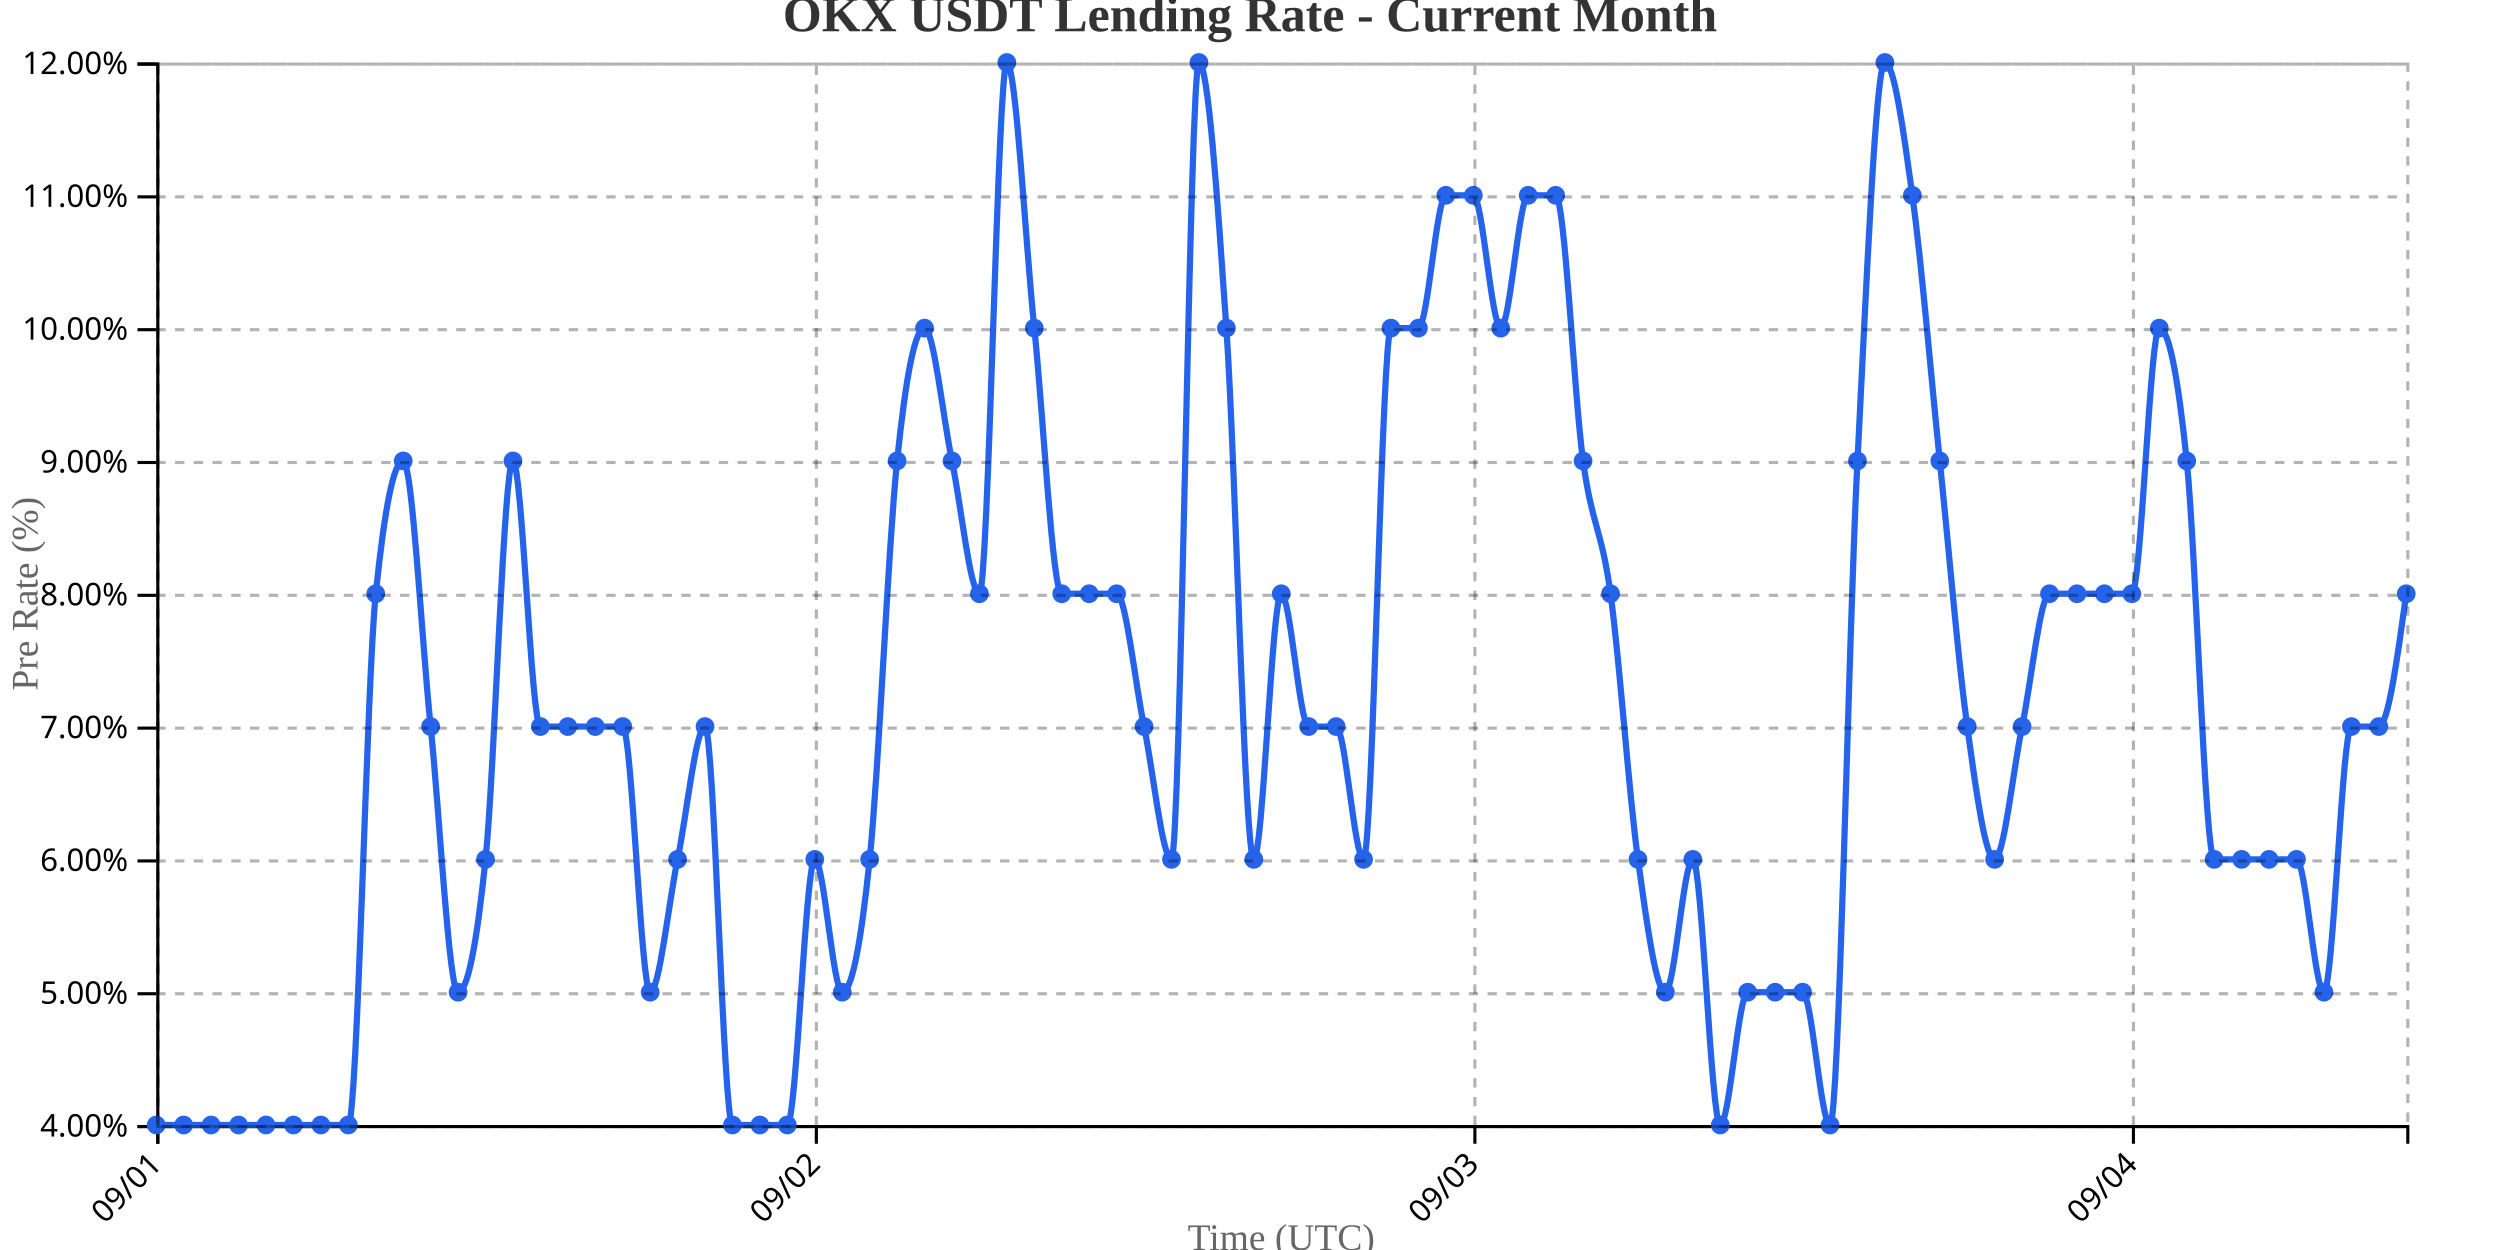
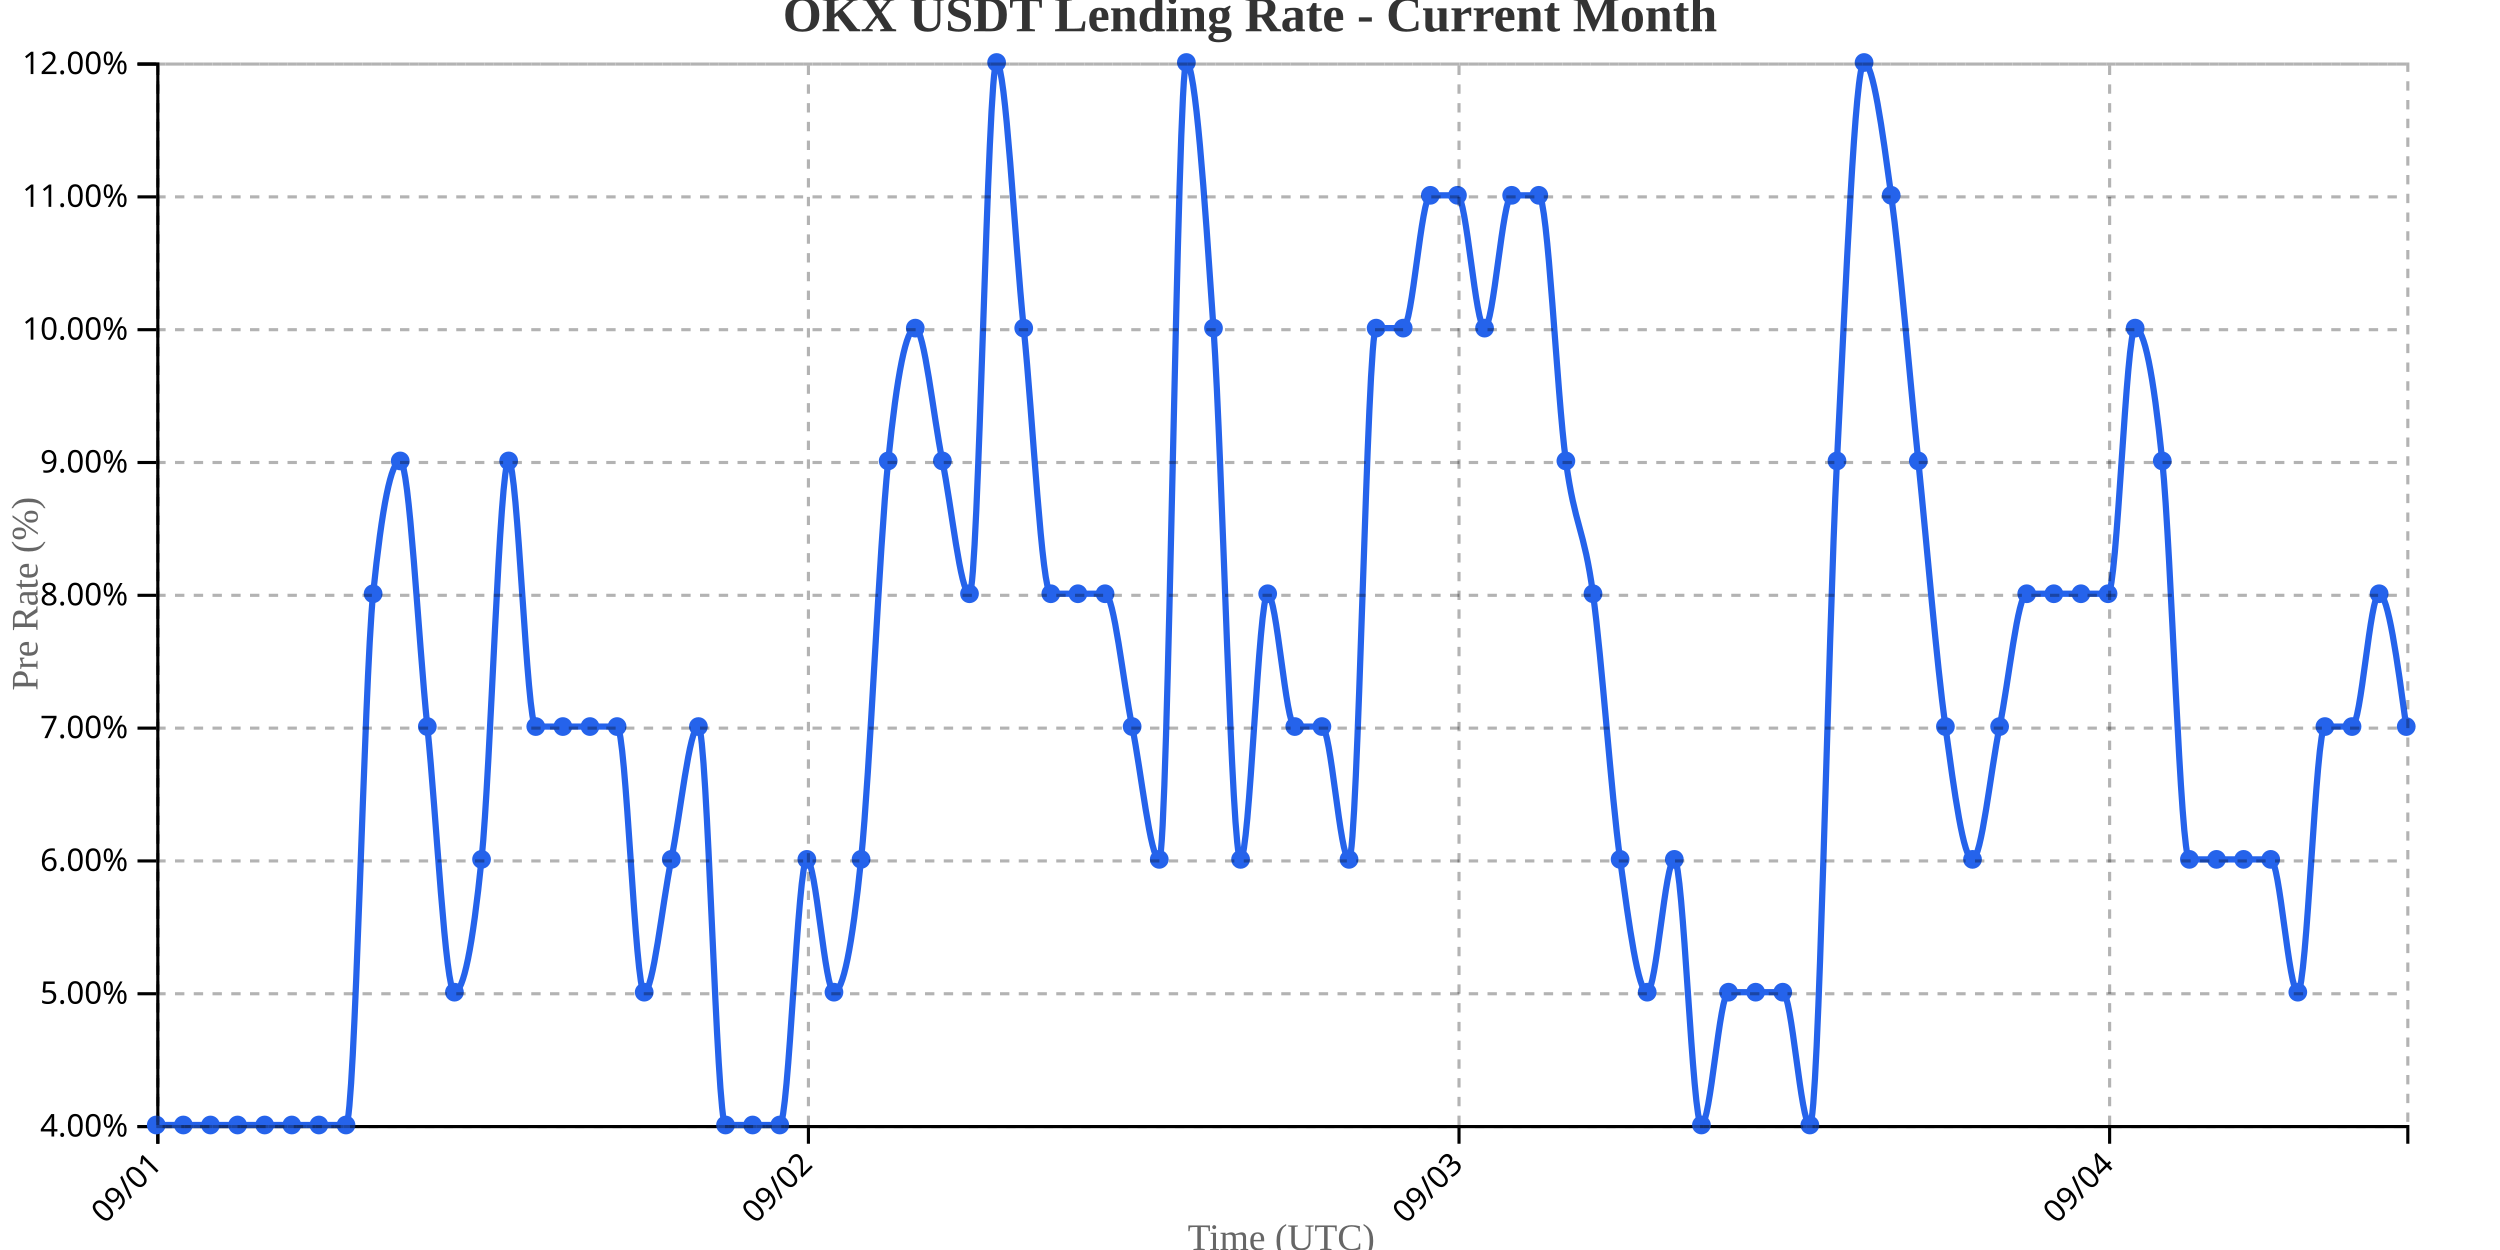
<svg xmlns="http://www.w3.org/2000/svg" width="800" height="400">
  <g transform="translate(50,20)">
    <g transform="translate(0,340)" fill="none" font-size="10" font-family="sans-serif" text-anchor="middle">
      <path class="domain" stroke="currentColor" d="M0.5,6V0.5H720.5V6" />
      <g class="tick" opacity="1" transform="translate(0.5,0)">
        <line stroke="currentColor" y2="6" />
        <text fill="currentColor" y="9" dy=".15em" style="text-anchor: end;" dx="-.8em" transform="rotate(-45)">09/01</text>
      </g>
-       <g class="tick" opacity="1" transform="translate(211.2317,0)">
+       <g class="tick" opacity="1" transform="translate(208.6928,0)">
        <line stroke="currentColor" y2="6" />
        <text fill="currentColor" y="9" dy=".15em" style="text-anchor: end;" dx="-.8em" transform="rotate(-45)">09/02</text>
      </g>
-       <g class="tick" opacity="1" transform="translate(421.9634,0)">
+       <g class="tick" opacity="1" transform="translate(416.8855,0)">
        <line stroke="currentColor" y2="6" />
        <text fill="currentColor" y="9" dy=".15em" style="text-anchor: end;" dx="-.8em" transform="rotate(-45)">09/03</text>
      </g>
-       <g class="tick" opacity="1" transform="translate(632.6951,0)">
+       <g class="tick" opacity="1" transform="translate(625.0783,0)">
        <line stroke="currentColor" y2="6" />
        <text fill="currentColor" y="9" dy=".15em" style="text-anchor: end;" dx="-.8em" transform="rotate(-45)">09/04</text>
      </g>
    </g>
    <g fill="none" font-size="10" font-family="sans-serif" text-anchor="end">
      <path class="domain" stroke="currentColor" d="M-6,340.5H0.5V0.5H-6" />
      <g class="tick" opacity="1" transform="translate(0,340.5)">
        <line stroke="currentColor" x2="-6" />
        <text fill="currentColor" x="-9" dy="0.32em">4.00%</text>
      </g>
      <g class="tick" opacity="1" transform="translate(0,298)">
        <line stroke="currentColor" x2="-6" />
        <text fill="currentColor" x="-9" dy="0.32em">5.00%</text>
      </g>
      <g class="tick" opacity="1" transform="translate(0,255.5)">
        <line stroke="currentColor" x2="-6" />
        <text fill="currentColor" x="-9" dy="0.32em">6.00%</text>
      </g>
      <g class="tick" opacity="1" transform="translate(0,213)">
        <line stroke="currentColor" x2="-6" />
        <text fill="currentColor" x="-9" dy="0.32em">7.00%</text>
      </g>
      <g class="tick" opacity="1" transform="translate(0,170.5)">
        <line stroke="currentColor" x2="-6" />
        <text fill="currentColor" x="-9" dy="0.32em">8.00%</text>
      </g>
      <g class="tick" opacity="1" transform="translate(0,128)">
        <line stroke="currentColor" x2="-6" />
        <text fill="currentColor" x="-9" dy="0.32em">9.00%</text>
      </g>
      <g class="tick" opacity="1" transform="translate(0,85.5)">
        <line stroke="currentColor" x2="-6" />
        <text fill="currentColor" x="-9" dy="0.32em">10.00%</text>
      </g>
      <g class="tick" opacity="1" transform="translate(0,43)">
        <line stroke="currentColor" x2="-6" />
        <text fill="currentColor" x="-9" dy="0.32em">11.00%</text>
      </g>
      <g class="tick" opacity="1" transform="translate(0,0.5)">
        <line stroke="currentColor" x2="-6" />
        <text fill="currentColor" x="-9" dy="0.32em">12.00%</text>
      </g>
    </g>
    <text transform="rotate(-90)" y="-50" x="-170" dy="1em" style="text-anchor: middle; font-size: 12px; fill: #666;">Pre Rate (%)</text>
    <text transform="translate(360, 380)" style="text-anchor: middle; font-size: 12px; fill: #666;">Time (UTC)</text>
-     <path fill="none" stroke="#2563eb" stroke-width="2" d="M0,340C2.927,340,5.854,340,8.78,340C11.707,340,14.634,340,17.561,340C20.488,340,23.415,340,26.341,340C29.268,340,32.195,340,35.122,340C38.049,340,40.976,340,43.902,340C46.829,340,49.756,340,52.683,340C55.61,340,58.537,340,61.463,340C64.39,340,67.317,198.333,70.244,170C73.171,141.667,76.098,127.5,79.024,127.5C81.951,127.5,84.878,184.167,87.805,212.5C90.732,240.833,93.659,297.5,96.585,297.5C99.512,297.5,102.439,283.333,105.366,255C108.293,226.667,111.22,127.5,114.146,127.5C117.073,127.5,120,212.5,122.927,212.5C125.854,212.5,128.78,212.5,131.707,212.5C134.634,212.5,137.561,212.5,140.488,212.5C143.415,212.5,146.341,212.5,149.268,212.5C152.195,212.5,155.122,297.5,158.049,297.5C160.976,297.5,163.902,269.167,166.829,255C169.756,240.833,172.683,212.5,175.61,212.5C178.537,212.5,181.463,340,184.39,340C187.317,340,190.244,340,193.171,340C196.098,340,199.024,340,201.951,340C204.878,340,207.805,255,210.732,255C213.659,255,216.585,297.5,219.512,297.5C222.439,297.5,225.366,283.333,228.293,255C231.22,226.667,234.146,155.833,237.073,127.5C240,99.167,242.927,85,245.854,85C248.78,85,251.707,113.333,254.634,127.5C257.561,141.667,260.488,170,263.415,170C266.341,170,269.268,0,272.195,0C275.122,0,278.049,56.667,280.976,85C283.902,113.333,286.829,170,289.756,170C292.683,170,295.61,170,298.537,170C301.463,170,304.39,170,307.317,170C310.244,170,313.171,198.333,316.098,212.5C319.024,226.667,321.951,255,324.878,255C327.805,255,330.732,0,333.659,0C336.585,0,339.512,42.5,342.439,85C345.366,127.5,348.293,255,351.22,255C354.146,255,357.073,170,360,170C362.927,170,365.854,212.5,368.78,212.5C371.707,212.5,374.634,212.5,377.561,212.5C380.488,212.5,383.415,255,386.341,255C389.268,255,392.195,85,395.122,85C398.049,85,400.976,85,403.902,85C406.829,85,409.756,42.5,412.683,42.5C415.61,42.5,418.537,42.5,421.463,42.5C424.39,42.5,427.317,85,430.244,85C433.171,85,436.098,42.5,439.024,42.5C441.951,42.5,444.878,42.5,447.805,42.5C450.732,42.5,453.659,106.25,456.585,127.5C459.512,148.75,462.439,148.75,465.366,170C468.293,191.25,471.22,233.75,474.146,255C477.073,276.25,480,297.5,482.927,297.5C485.854,297.5,488.78,255,491.707,255C494.634,255,497.561,340,500.488,340C503.415,340,506.341,297.5,509.268,297.5C512.195,297.5,515.122,297.5,518.049,297.5C520.976,297.5,523.902,297.5,526.829,297.5C529.756,297.5,532.683,340,535.61,340C538.537,340,541.463,184.167,544.39,127.5C547.317,70.833,550.244,0,553.171,0C556.098,0,559.024,21.25,561.951,42.5C564.878,63.75,567.805,99.167,570.732,127.5C573.659,155.833,576.585,191.25,579.512,212.5C582.439,233.75,585.366,255,588.293,255C591.22,255,594.146,226.667,597.073,212.5C600,198.333,602.927,170,605.854,170C608.78,170,611.707,170,614.634,170C617.561,170,620.488,170,623.415,170C626.341,170,629.268,170,632.195,170C635.122,170,638.049,85,640.976,85C643.902,85,646.829,99.167,649.756,127.5C652.683,155.833,655.61,255,658.537,255C661.463,255,664.39,255,667.317,255C670.244,255,673.171,255,676.098,255C679.024,255,681.951,255,684.878,255C687.805,255,690.732,297.5,693.659,297.5C696.585,297.5,699.512,212.5,702.439,212.5C705.366,212.5,708.293,212.5,711.22,212.5C714.146,212.5,717.073,191.25,720,170" />
+     <path fill="none" stroke="#2563eb" stroke-width="2" d="M0,340C2.892,340,5.783,340,8.675,340C11.566,340,14.458,340,17.349,340C20.241,340,23.133,340,26.024,340C28.916,340,31.807,340,34.699,340C37.59,340,40.482,340,43.373,340C46.265,340,49.157,340,52.048,340C54.94,340,57.831,340,60.723,340C63.614,340,66.506,198.333,69.398,170C72.289,141.667,75.181,127.5,78.072,127.5C80.964,127.5,83.855,184.167,86.747,212.5C89.639,240.833,92.53,297.5,95.422,297.5C98.313,297.5,101.205,283.333,104.096,255C106.988,226.667,109.88,127.5,112.771,127.5C115.663,127.5,118.554,212.5,121.446,212.5C124.337,212.5,127.229,212.5,130.12,212.5C133.012,212.5,135.904,212.5,138.795,212.5C141.687,212.5,144.578,212.5,147.47,212.5C150.361,212.5,153.253,297.5,156.145,297.5C159.036,297.5,161.928,269.167,164.819,255C167.711,240.833,170.602,212.5,173.494,212.5C176.386,212.5,179.277,340,182.169,340C185.06,340,187.952,340,190.843,340C193.735,340,196.627,340,199.518,340C202.41,340,205.301,255,208.193,255C211.084,255,213.976,297.5,216.867,297.5C219.759,297.5,222.651,283.333,225.542,255C228.434,226.667,231.325,155.833,234.217,127.5C237.108,99.167,240,85,242.892,85C245.783,85,248.675,113.333,251.566,127.5C254.458,141.667,257.349,170,260.241,170C263.133,170,266.024,0,268.916,0C271.807,0,274.699,56.667,277.59,85C280.482,113.333,283.373,170,286.265,170C289.157,170,292.048,170,294.94,170C297.831,170,300.723,170,303.614,170C306.506,170,309.398,198.333,312.289,212.5C315.181,226.667,318.072,255,320.964,255C323.855,255,326.747,0,329.639,0C332.53,0,335.422,42.5,338.313,85C341.205,127.5,344.096,255,346.988,255C349.88,255,352.771,170,355.663,170C358.554,170,361.446,212.5,364.337,212.5C367.229,212.5,370.12,212.5,373.012,212.5C375.904,212.5,378.795,255,381.687,255C384.578,255,387.47,85,390.361,85C393.253,85,396.145,85,399.036,85C401.928,85,404.819,42.5,407.711,42.5C410.602,42.5,413.494,42.5,416.386,42.5C419.277,42.5,422.169,85,425.06,85C427.952,85,430.843,42.5,433.735,42.5C436.627,42.5,439.518,42.5,442.41,42.5C445.301,42.5,448.193,106.25,451.084,127.5C453.976,148.75,456.867,148.75,459.759,170C462.651,191.25,465.542,233.75,468.434,255C471.325,276.25,474.217,297.5,477.108,297.5C480,297.5,482.892,255,485.783,255C488.675,255,491.566,340,494.458,340C497.349,340,500.241,297.5,503.133,297.5C506.024,297.5,508.916,297.5,511.807,297.5C514.699,297.5,517.59,297.5,520.482,297.5C523.373,297.5,526.265,340,529.157,340C532.048,340,534.94,184.167,537.831,127.5C540.723,70.833,543.614,0,546.506,0C549.398,0,552.289,21.25,555.181,42.5C558.072,63.75,560.964,99.167,563.855,127.5C566.747,155.833,569.639,191.25,572.53,212.5C575.422,233.75,578.313,255,581.205,255C584.096,255,586.988,226.667,589.88,212.5C592.771,198.333,595.663,170,598.554,170C601.446,170,604.337,170,607.229,170C610.12,170,613.012,170,615.904,170C618.795,170,621.687,170,624.578,170C627.47,170,630.361,85,633.253,85C636.145,85,639.036,99.167,641.928,127.5C644.819,155.833,647.711,255,650.602,255C653.494,255,656.386,255,659.277,255C662.169,255,665.06,255,667.952,255C670.843,255,673.735,255,676.627,255C679.518,255,682.41,297.5,685.301,297.5C688.193,297.5,691.084,212.5,693.976,212.5C696.867,212.5,699.759,212.5,702.651,212.5C705.542,212.5,708.434,170,711.325,170C714.217,170,717.108,191.25,720,212.5" />
    <circle class="dot" cx="0" cy="340" r="3" fill="#2563eb" />
-     <circle class="dot" cx="8.78" cy="340" r="3" fill="#2563eb" />
-     <circle class="dot" cx="17.561" cy="340" r="3" fill="#2563eb" />
-     <circle class="dot" cx="26.341" cy="340" r="3" fill="#2563eb" />
-     <circle class="dot" cx="35.122" cy="340" r="3" fill="#2563eb" />
-     <circle class="dot" cx="43.902" cy="340" r="3" fill="#2563eb" />
-     <circle class="dot" cx="52.683" cy="340" r="3" fill="#2563eb" />
-     <circle class="dot" cx="61.463" cy="340" r="3" fill="#2563eb" />
-     <circle class="dot" cx="70.244" cy="170" r="3" fill="#2563eb" />
-     <circle class="dot" cx="79.024" cy="127.5" r="3" fill="#2563eb" />
-     <circle class="dot" cx="87.805" cy="212.5" r="3" fill="#2563eb" />
-     <circle class="dot" cx="96.585" cy="297.5" r="3" fill="#2563eb" />
-     <circle class="dot" cx="105.366" cy="255" r="3" fill="#2563eb" />
-     <circle class="dot" cx="114.146" cy="127.5" r="3" fill="#2563eb" />
-     <circle class="dot" cx="122.927" cy="212.5" r="3" fill="#2563eb" />
-     <circle class="dot" cx="131.707" cy="212.5" r="3" fill="#2563eb" />
-     <circle class="dot" cx="140.488" cy="212.5" r="3" fill="#2563eb" />
-     <circle class="dot" cx="149.268" cy="212.5" r="3" fill="#2563eb" />
-     <circle class="dot" cx="158.049" cy="297.5" r="3" fill="#2563eb" />
-     <circle class="dot" cx="166.829" cy="255" r="3" fill="#2563eb" />
-     <circle class="dot" cx="175.61" cy="212.5" r="3" fill="#2563eb" />
-     <circle class="dot" cx="184.39" cy="340" r="3" fill="#2563eb" />
-     <circle class="dot" cx="193.171" cy="340" r="3" fill="#2563eb" />
-     <circle class="dot" cx="201.951" cy="340" r="3" fill="#2563eb" />
-     <circle class="dot" cx="210.732" cy="255" r="3" fill="#2563eb" />
-     <circle class="dot" cx="219.512" cy="297.5" r="3" fill="#2563eb" />
-     <circle class="dot" cx="228.293" cy="255" r="3" fill="#2563eb" />
-     <circle class="dot" cx="237.073" cy="127.5" r="3" fill="#2563eb" />
-     <circle class="dot" cx="245.854" cy="85" r="3" fill="#2563eb" />
-     <circle class="dot" cx="254.634" cy="127.5" r="3" fill="#2563eb" />
-     <circle class="dot" cx="263.415" cy="170" r="3" fill="#2563eb" />
-     <circle class="dot" cx="272.195" cy="0" r="3" fill="#2563eb" />
-     <circle class="dot" cx="280.976" cy="85" r="3" fill="#2563eb" />
-     <circle class="dot" cx="289.756" cy="170" r="3" fill="#2563eb" />
-     <circle class="dot" cx="298.537" cy="170" r="3" fill="#2563eb" />
-     <circle class="dot" cx="307.317" cy="170" r="3" fill="#2563eb" />
-     <circle class="dot" cx="316.098" cy="212.5" r="3" fill="#2563eb" />
-     <circle class="dot" cx="324.878" cy="255" r="3" fill="#2563eb" />
-     <circle class="dot" cx="333.659" cy="0" r="3" fill="#2563eb" />
-     <circle class="dot" cx="342.439" cy="85" r="3" fill="#2563eb" />
-     <circle class="dot" cx="351.22" cy="255" r="3" fill="#2563eb" />
-     <circle class="dot" cx="360" cy="170" r="3" fill="#2563eb" />
-     <circle class="dot" cx="368.78" cy="212.5" r="3" fill="#2563eb" />
-     <circle class="dot" cx="377.561" cy="212.5" r="3" fill="#2563eb" />
-     <circle class="dot" cx="386.341" cy="255" r="3" fill="#2563eb" />
-     <circle class="dot" cx="395.122" cy="85" r="3" fill="#2563eb" />
-     <circle class="dot" cx="403.902" cy="85" r="3" fill="#2563eb" />
-     <circle class="dot" cx="412.683" cy="42.5" r="3" fill="#2563eb" />
-     <circle class="dot" cx="421.463" cy="42.5" r="3" fill="#2563eb" />
-     <circle class="dot" cx="430.244" cy="85" r="3" fill="#2563eb" />
-     <circle class="dot" cx="439.024" cy="42.5" r="3" fill="#2563eb" />
-     <circle class="dot" cx="447.805" cy="42.5" r="3" fill="#2563eb" />
-     <circle class="dot" cx="456.585" cy="127.5" r="3" fill="#2563eb" />
-     <circle class="dot" cx="465.366" cy="170" r="3" fill="#2563eb" />
-     <circle class="dot" cx="474.146" cy="255" r="3" fill="#2563eb" />
-     <circle class="dot" cx="482.927" cy="297.5" r="3" fill="#2563eb" />
-     <circle class="dot" cx="491.707" cy="255" r="3" fill="#2563eb" />
-     <circle class="dot" cx="500.488" cy="340" r="3" fill="#2563eb" />
-     <circle class="dot" cx="509.268" cy="297.5" r="3" fill="#2563eb" />
-     <circle class="dot" cx="518.049" cy="297.5" r="3" fill="#2563eb" />
-     <circle class="dot" cx="526.829" cy="297.5" r="3" fill="#2563eb" />
-     <circle class="dot" cx="535.61" cy="340" r="3" fill="#2563eb" />
-     <circle class="dot" cx="544.39" cy="127.5" r="3" fill="#2563eb" />
-     <circle class="dot" cx="553.171" cy="0" r="3" fill="#2563eb" />
-     <circle class="dot" cx="561.951" cy="42.5" r="3" fill="#2563eb" />
-     <circle class="dot" cx="570.732" cy="127.5" r="3" fill="#2563eb" />
-     <circle class="dot" cx="579.512" cy="212.5" r="3" fill="#2563eb" />
-     <circle class="dot" cx="588.293" cy="255" r="3" fill="#2563eb" />
-     <circle class="dot" cx="597.073" cy="212.5" r="3" fill="#2563eb" />
-     <circle class="dot" cx="605.854" cy="170" r="3" fill="#2563eb" />
-     <circle class="dot" cx="614.634" cy="170" r="3" fill="#2563eb" />
-     <circle class="dot" cx="623.415" cy="170" r="3" fill="#2563eb" />
-     <circle class="dot" cx="632.195" cy="170" r="3" fill="#2563eb" />
-     <circle class="dot" cx="640.976" cy="85" r="3" fill="#2563eb" />
-     <circle class="dot" cx="649.756" cy="127.5" r="3" fill="#2563eb" />
-     <circle class="dot" cx="658.537" cy="255" r="3" fill="#2563eb" />
-     <circle class="dot" cx="667.317" cy="255" r="3" fill="#2563eb" />
-     <circle class="dot" cx="676.098" cy="255" r="3" fill="#2563eb" />
-     <circle class="dot" cx="684.878" cy="255" r="3" fill="#2563eb" />
-     <circle class="dot" cx="693.659" cy="297.5" r="3" fill="#2563eb" />
-     <circle class="dot" cx="702.439" cy="212.5" r="3" fill="#2563eb" />
-     <circle class="dot" cx="711.22" cy="212.5" r="3" fill="#2563eb" />
-     <circle class="dot" cx="720" cy="170" r="3" fill="#2563eb" />
+     <circle class="dot" cx="8.675" cy="340" r="3" fill="#2563eb" />
+     <circle class="dot" cx="17.349" cy="340" r="3" fill="#2563eb" />
+     <circle class="dot" cx="26.024" cy="340" r="3" fill="#2563eb" />
+     <circle class="dot" cx="34.699" cy="340" r="3" fill="#2563eb" />
+     <circle class="dot" cx="43.373" cy="340" r="3" fill="#2563eb" />
+     <circle class="dot" cx="52.048" cy="340" r="3" fill="#2563eb" />
+     <circle class="dot" cx="60.723" cy="340" r="3" fill="#2563eb" />
+     <circle class="dot" cx="69.398" cy="170" r="3" fill="#2563eb" />
+     <circle class="dot" cx="78.072" cy="127.5" r="3" fill="#2563eb" />
+     <circle class="dot" cx="86.747" cy="212.5" r="3" fill="#2563eb" />
+     <circle class="dot" cx="95.422" cy="297.5" r="3" fill="#2563eb" />
+     <circle class="dot" cx="104.096" cy="255" r="3" fill="#2563eb" />
+     <circle class="dot" cx="112.771" cy="127.5" r="3" fill="#2563eb" />
+     <circle class="dot" cx="121.446" cy="212.5" r="3" fill="#2563eb" />
+     <circle class="dot" cx="130.12" cy="212.5" r="3" fill="#2563eb" />
+     <circle class="dot" cx="138.795" cy="212.5" r="3" fill="#2563eb" />
+     <circle class="dot" cx="147.47" cy="212.5" r="3" fill="#2563eb" />
+     <circle class="dot" cx="156.145" cy="297.5" r="3" fill="#2563eb" />
+     <circle class="dot" cx="164.819" cy="255" r="3" fill="#2563eb" />
+     <circle class="dot" cx="173.494" cy="212.5" r="3" fill="#2563eb" />
+     <circle class="dot" cx="182.169" cy="340" r="3" fill="#2563eb" />
+     <circle class="dot" cx="190.843" cy="340" r="3" fill="#2563eb" />
+     <circle class="dot" cx="199.518" cy="340" r="3" fill="#2563eb" />
+     <circle class="dot" cx="208.193" cy="255" r="3" fill="#2563eb" />
+     <circle class="dot" cx="216.867" cy="297.5" r="3" fill="#2563eb" />
+     <circle class="dot" cx="225.542" cy="255" r="3" fill="#2563eb" />
+     <circle class="dot" cx="234.217" cy="127.5" r="3" fill="#2563eb" />
+     <circle class="dot" cx="242.892" cy="85" r="3" fill="#2563eb" />
+     <circle class="dot" cx="251.566" cy="127.5" r="3" fill="#2563eb" />
+     <circle class="dot" cx="260.241" cy="170" r="3" fill="#2563eb" />
+     <circle class="dot" cx="268.916" cy="0" r="3" fill="#2563eb" />
+     <circle class="dot" cx="277.59" cy="85" r="3" fill="#2563eb" />
+     <circle class="dot" cx="286.265" cy="170" r="3" fill="#2563eb" />
+     <circle class="dot" cx="294.94" cy="170" r="3" fill="#2563eb" />
+     <circle class="dot" cx="303.614" cy="170" r="3" fill="#2563eb" />
+     <circle class="dot" cx="312.289" cy="212.5" r="3" fill="#2563eb" />
+     <circle class="dot" cx="320.964" cy="255" r="3" fill="#2563eb" />
+     <circle class="dot" cx="329.639" cy="0" r="3" fill="#2563eb" />
+     <circle class="dot" cx="338.313" cy="85" r="3" fill="#2563eb" />
+     <circle class="dot" cx="346.988" cy="255" r="3" fill="#2563eb" />
+     <circle class="dot" cx="355.663" cy="170" r="3" fill="#2563eb" />
+     <circle class="dot" cx="364.337" cy="212.5" r="3" fill="#2563eb" />
+     <circle class="dot" cx="373.012" cy="212.5" r="3" fill="#2563eb" />
+     <circle class="dot" cx="381.687" cy="255" r="3" fill="#2563eb" />
+     <circle class="dot" cx="390.361" cy="85" r="3" fill="#2563eb" />
+     <circle class="dot" cx="399.036" cy="85" r="3" fill="#2563eb" />
+     <circle class="dot" cx="407.711" cy="42.5" r="3" fill="#2563eb" />
+     <circle class="dot" cx="416.386" cy="42.5" r="3" fill="#2563eb" />
+     <circle class="dot" cx="425.06" cy="85" r="3" fill="#2563eb" />
+     <circle class="dot" cx="433.735" cy="42.5" r="3" fill="#2563eb" />
+     <circle class="dot" cx="442.41" cy="42.5" r="3" fill="#2563eb" />
+     <circle class="dot" cx="451.084" cy="127.5" r="3" fill="#2563eb" />
+     <circle class="dot" cx="459.759" cy="170" r="3" fill="#2563eb" />
+     <circle class="dot" cx="468.434" cy="255" r="3" fill="#2563eb" />
+     <circle class="dot" cx="477.108" cy="297.5" r="3" fill="#2563eb" />
+     <circle class="dot" cx="485.783" cy="255" r="3" fill="#2563eb" />
+     <circle class="dot" cx="494.458" cy="340" r="3" fill="#2563eb" />
+     <circle class="dot" cx="503.133" cy="297.5" r="3" fill="#2563eb" />
+     <circle class="dot" cx="511.807" cy="297.5" r="3" fill="#2563eb" />
+     <circle class="dot" cx="520.482" cy="297.5" r="3" fill="#2563eb" />
+     <circle class="dot" cx="529.157" cy="340" r="3" fill="#2563eb" />
+     <circle class="dot" cx="537.831" cy="127.5" r="3" fill="#2563eb" />
+     <circle class="dot" cx="546.506" cy="0" r="3" fill="#2563eb" />
+     <circle class="dot" cx="555.181" cy="42.5" r="3" fill="#2563eb" />
+     <circle class="dot" cx="563.855" cy="127.5" r="3" fill="#2563eb" />
+     <circle class="dot" cx="572.53" cy="212.5" r="3" fill="#2563eb" />
+     <circle class="dot" cx="581.205" cy="255" r="3" fill="#2563eb" />
+     <circle class="dot" cx="589.88" cy="212.5" r="3" fill="#2563eb" />
+     <circle class="dot" cx="598.554" cy="170" r="3" fill="#2563eb" />
+     <circle class="dot" cx="607.229" cy="170" r="3" fill="#2563eb" />
+     <circle class="dot" cx="615.904" cy="170" r="3" fill="#2563eb" />
+     <circle class="dot" cx="624.578" cy="170" r="3" fill="#2563eb" />
+     <circle class="dot" cx="633.253" cy="85" r="3" fill="#2563eb" />
+     <circle class="dot" cx="641.928" cy="127.5" r="3" fill="#2563eb" />
+     <circle class="dot" cx="650.602" cy="255" r="3" fill="#2563eb" />
+     <circle class="dot" cx="659.277" cy="255" r="3" fill="#2563eb" />
+     <circle class="dot" cx="667.952" cy="255" r="3" fill="#2563eb" />
+     <circle class="dot" cx="676.627" cy="255" r="3" fill="#2563eb" />
+     <circle class="dot" cx="685.301" cy="297.5" r="3" fill="#2563eb" />
+     <circle class="dot" cx="693.976" cy="212.5" r="3" fill="#2563eb" />
+     <circle class="dot" cx="702.651" cy="212.5" r="3" fill="#2563eb" />
+     <circle class="dot" cx="711.325" cy="170" r="3" fill="#2563eb" />
+     <circle class="dot" cx="720" cy="212.5" r="3" fill="#2563eb" />
    <g class="grid" transform="translate(0,340)" fill="none" font-size="10" font-family="sans-serif" text-anchor="middle" style="stroke-dasharray: 3,3; opacity: 0.3;">
      <path class="domain" stroke="currentColor" d="M0.5,-340V0.5H720.5V-340" />
      <g class="tick" opacity="1" transform="translate(0.5,0)">
        <line stroke="currentColor" y2="-340" />
        <text fill="currentColor" y="3" dy="0.71em" />
      </g>
-       <g class="tick" opacity="1" transform="translate(211.2317,0)">
-         <line stroke="currentColor" y2="-340" />
-         <text fill="currentColor" y="3" dy="0.71em" />
-       </g>
-       <g class="tick" opacity="1" transform="translate(421.9634,0)">
-         <line stroke="currentColor" y2="-340" />
-         <text fill="currentColor" y="3" dy="0.71em" />
-       </g>
-       <g class="tick" opacity="1" transform="translate(632.6951,0)">
+       <g class="tick" opacity="1" transform="translate(208.6928,0)">
+         <line stroke="currentColor" y2="-340" />
+         <text fill="currentColor" y="3" dy="0.71em" />
+       </g>
+       <g class="tick" opacity="1" transform="translate(416.8855,0)">
+         <line stroke="currentColor" y2="-340" />
+         <text fill="currentColor" y="3" dy="0.71em" />
+       </g>
+       <g class="tick" opacity="1" transform="translate(625.0783,0)">
        <line stroke="currentColor" y2="-340" />
        <text fill="currentColor" y="3" dy="0.71em" />
      </g>
    </g>
    <g class="grid" fill="none" font-size="10" font-family="sans-serif" text-anchor="end" style="stroke-dasharray: 3,3; opacity: 0.3;">
      <path class="domain" stroke="currentColor" d="M720,340.5H0.5V0.5H720" />
      <g class="tick" opacity="1" transform="translate(0,340.5)">
        <line stroke="currentColor" x2="720" />
        <text fill="currentColor" x="-3" dy="0.32em" />
      </g>
      <g class="tick" opacity="1" transform="translate(0,298)">
        <line stroke="currentColor" x2="720" />
        <text fill="currentColor" x="-3" dy="0.32em" />
      </g>
      <g class="tick" opacity="1" transform="translate(0,255.5)">
        <line stroke="currentColor" x2="720" />
        <text fill="currentColor" x="-3" dy="0.32em" />
      </g>
      <g class="tick" opacity="1" transform="translate(0,213)">
        <line stroke="currentColor" x2="720" />
        <text fill="currentColor" x="-3" dy="0.32em" />
      </g>
      <g class="tick" opacity="1" transform="translate(0,170.5)">
        <line stroke="currentColor" x2="720" />
        <text fill="currentColor" x="-3" dy="0.32em" />
      </g>
      <g class="tick" opacity="1" transform="translate(0,128)">
        <line stroke="currentColor" x2="720" />
        <text fill="currentColor" x="-3" dy="0.32em" />
      </g>
      <g class="tick" opacity="1" transform="translate(0,85.5)">
        <line stroke="currentColor" x2="720" />
        <text fill="currentColor" x="-3" dy="0.32em" />
      </g>
      <g class="tick" opacity="1" transform="translate(0,43)">
        <line stroke="currentColor" x2="720" />
        <text fill="currentColor" x="-3" dy="0.32em" />
      </g>
      <g class="tick" opacity="1" transform="translate(0,0.5)">
        <line stroke="currentColor" x2="720" />
        <text fill="currentColor" x="-3" dy="0.32em" />
      </g>
    </g>
  </g>
  <text x="400" y="10" text-anchor="middle" style="font-size: 16px; font-weight: bold; fill: #333;">OKX USDT Lending Rate - Current Month</text>
</svg>
